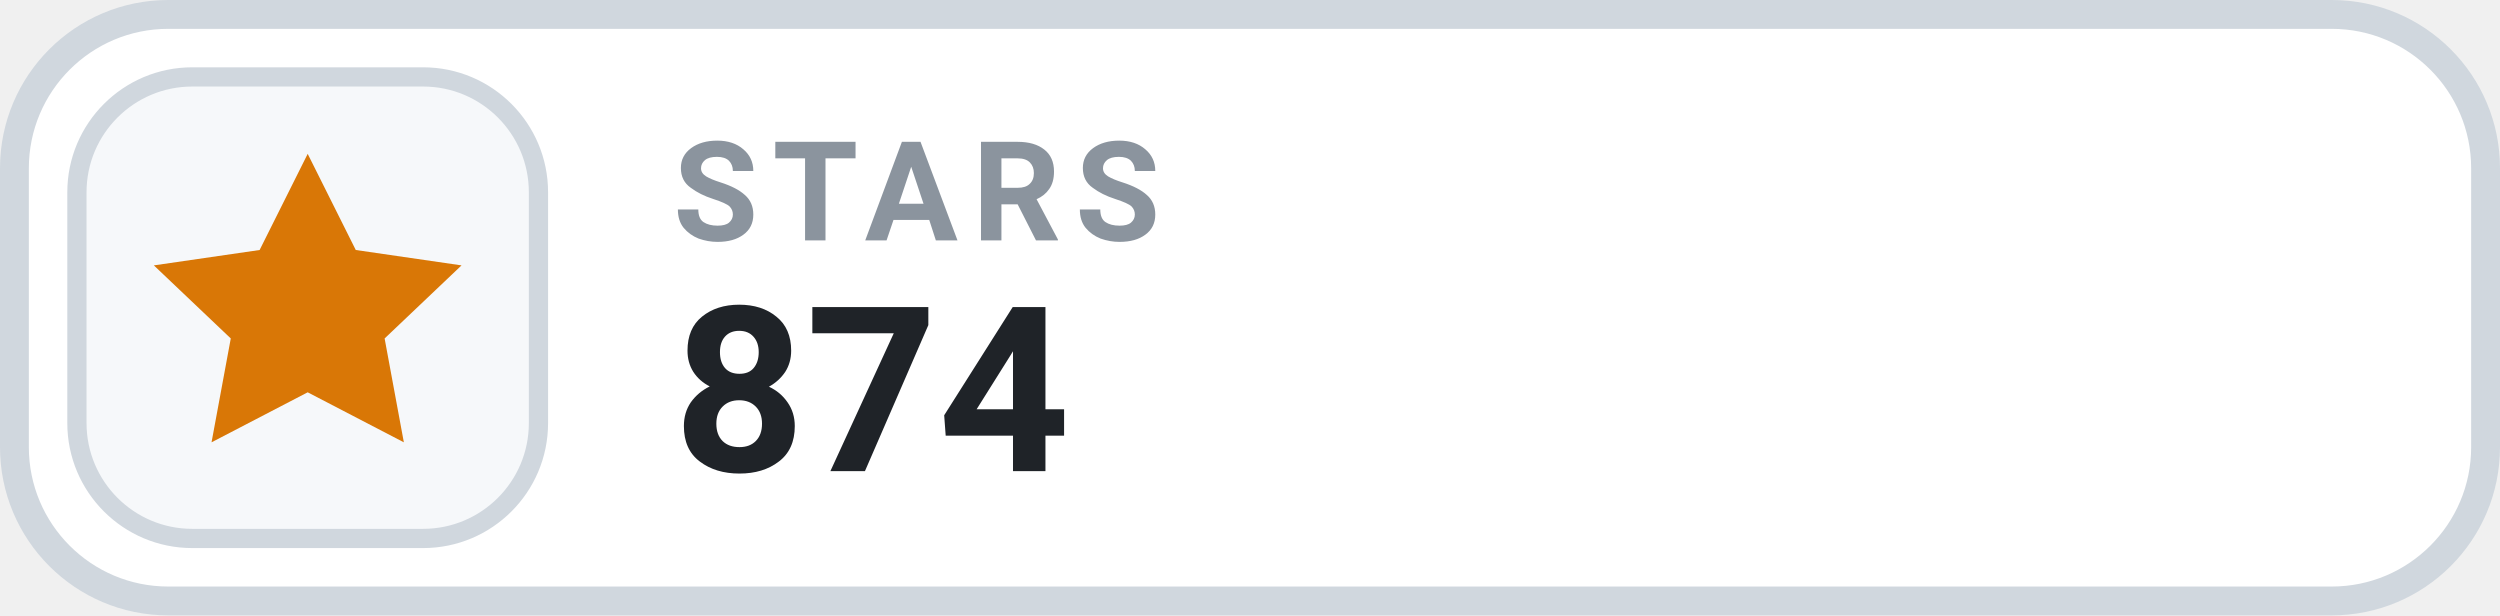
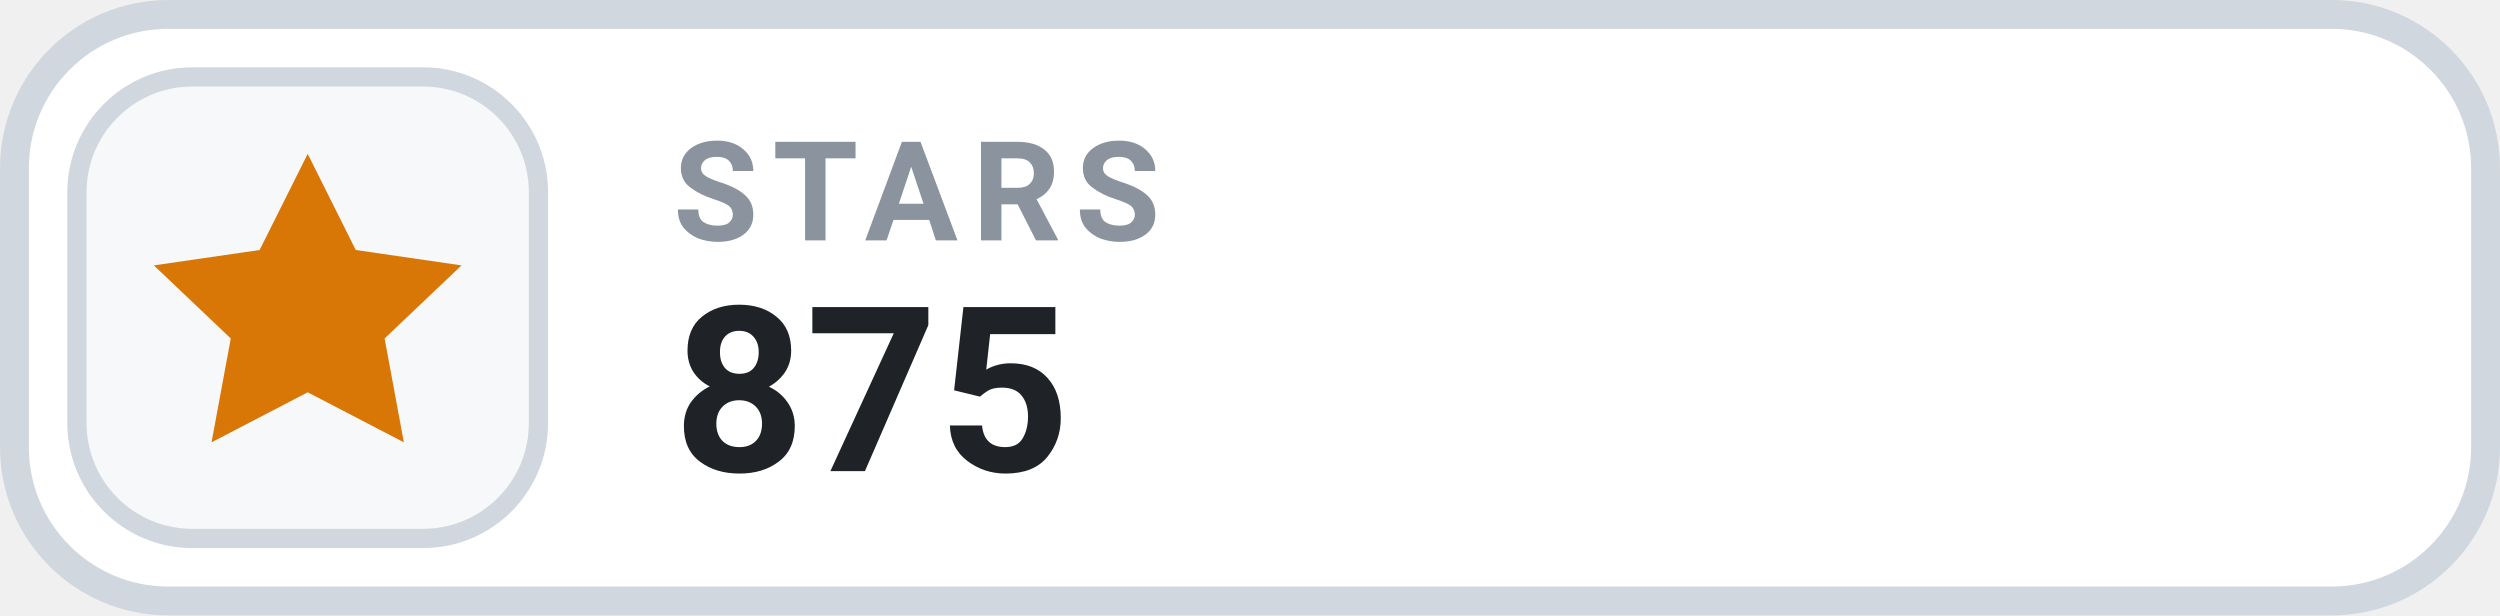
- <svg xmlns="http://www.w3.org/2000/svg" width="130" height="32" viewBox="0 0 130 32" role="img" aria-label="STARS 874">
+ <svg xmlns="http://www.w3.org/2000/svg" width="130" height="32" viewBox="0 0 130 32" role="img" aria-label="STARS 875">
  <rect x=".75" y=".75" width="128.5" height="30.5" rx="8" fill="#FFFFFF" stroke="#D0D7DE" stroke-width="1.5" />
  <rect x="4" y="4" width="24" height="24" rx="6" fill="#F6F8FA" stroke="#D0D7DE" stroke-width="1" />
  <g transform="translate(16 16)" style="color:#D97706;">
    <path d="M0 -8 l2.5 5 5.5 .8 -4 3.8 1 5.4 -5 -2.6 -5 2.6 1 -5.4 -4 -3.8 5.5 -.8 Z" fill="currentColor" />
  </g>
  <text x="35" y="12.5" fill="#8B949E" font-family="-apple-system,BlinkMacSystemFont,'Segoe UI',Roboto,Helvetica,Arial,sans-serif" font-size="7.2" font-weight="700" letter-spacing=".75">STARS</text>
-   <text x="35" y="24.5" fill="#1F2328" font-family="-apple-system,BlinkMacSystemFont,'Segoe UI',Roboto,Helvetica,Arial,sans-serif" font-size="12" font-weight="700">874</text>
+   <text x="35" y="24.5" fill="#1F2328" font-family="-apple-system,BlinkMacSystemFont,'Segoe UI',Roboto,Helvetica,Arial,sans-serif" font-size="12" font-weight="700">875</text>
</svg>
